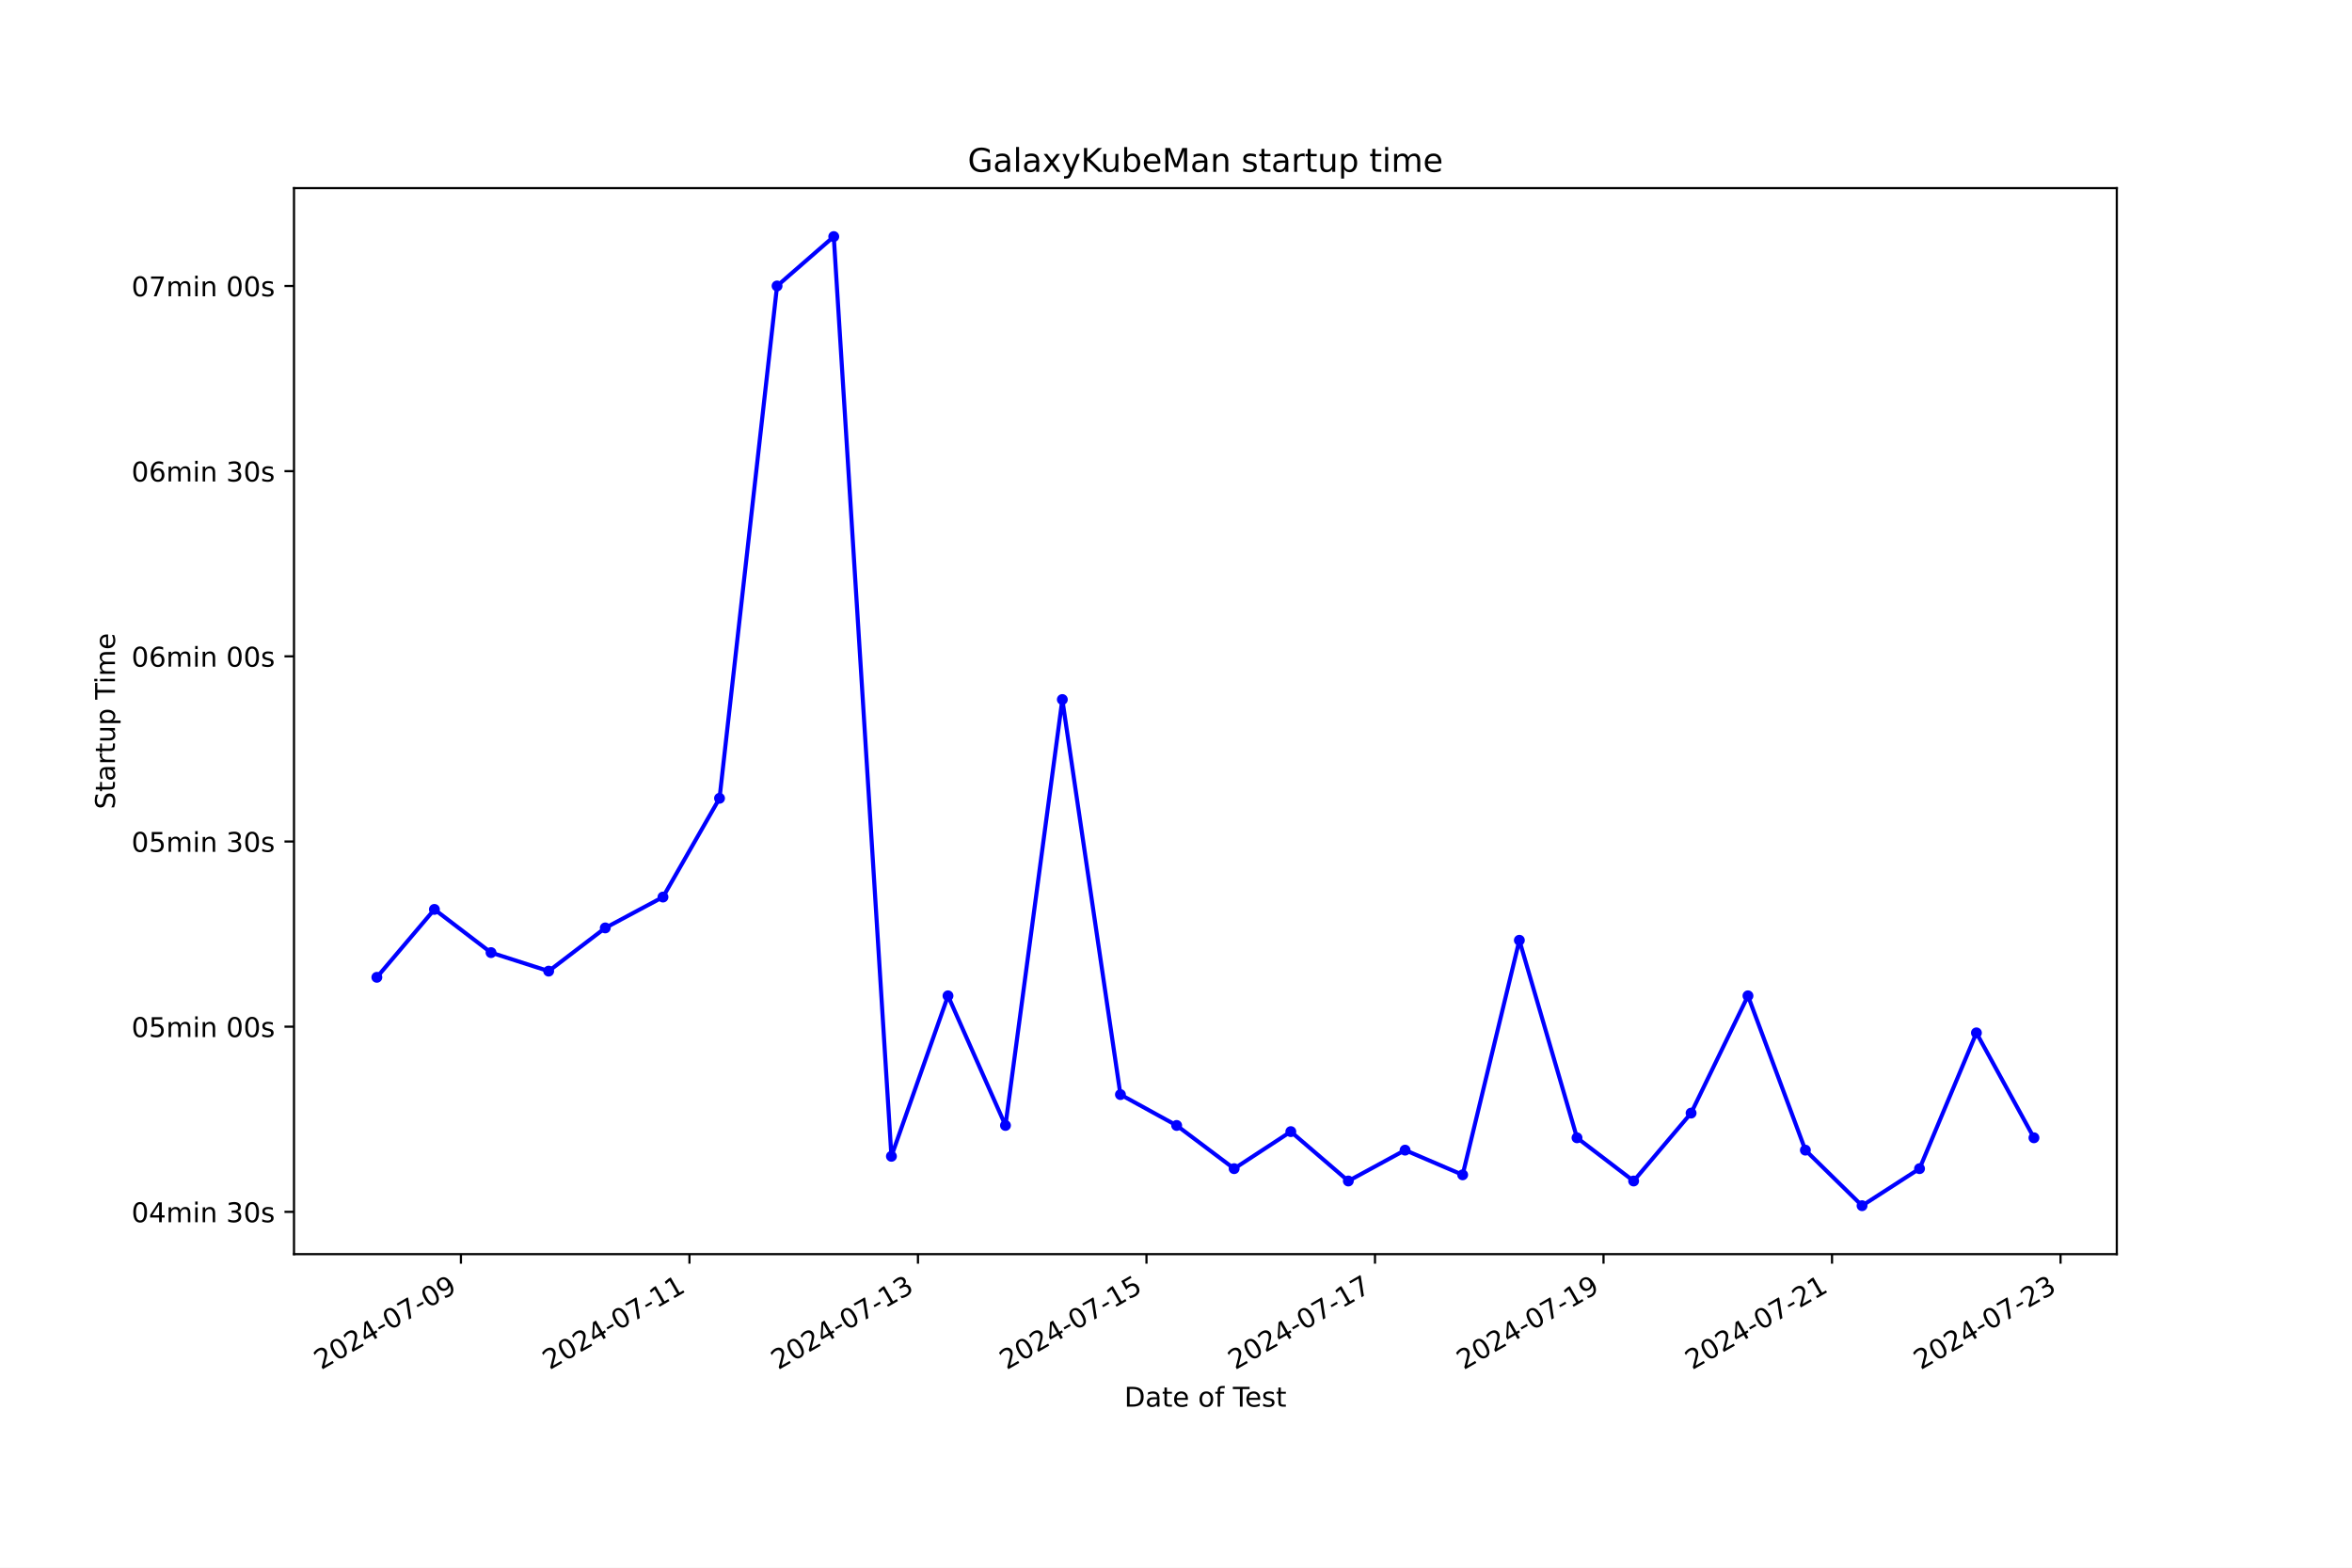
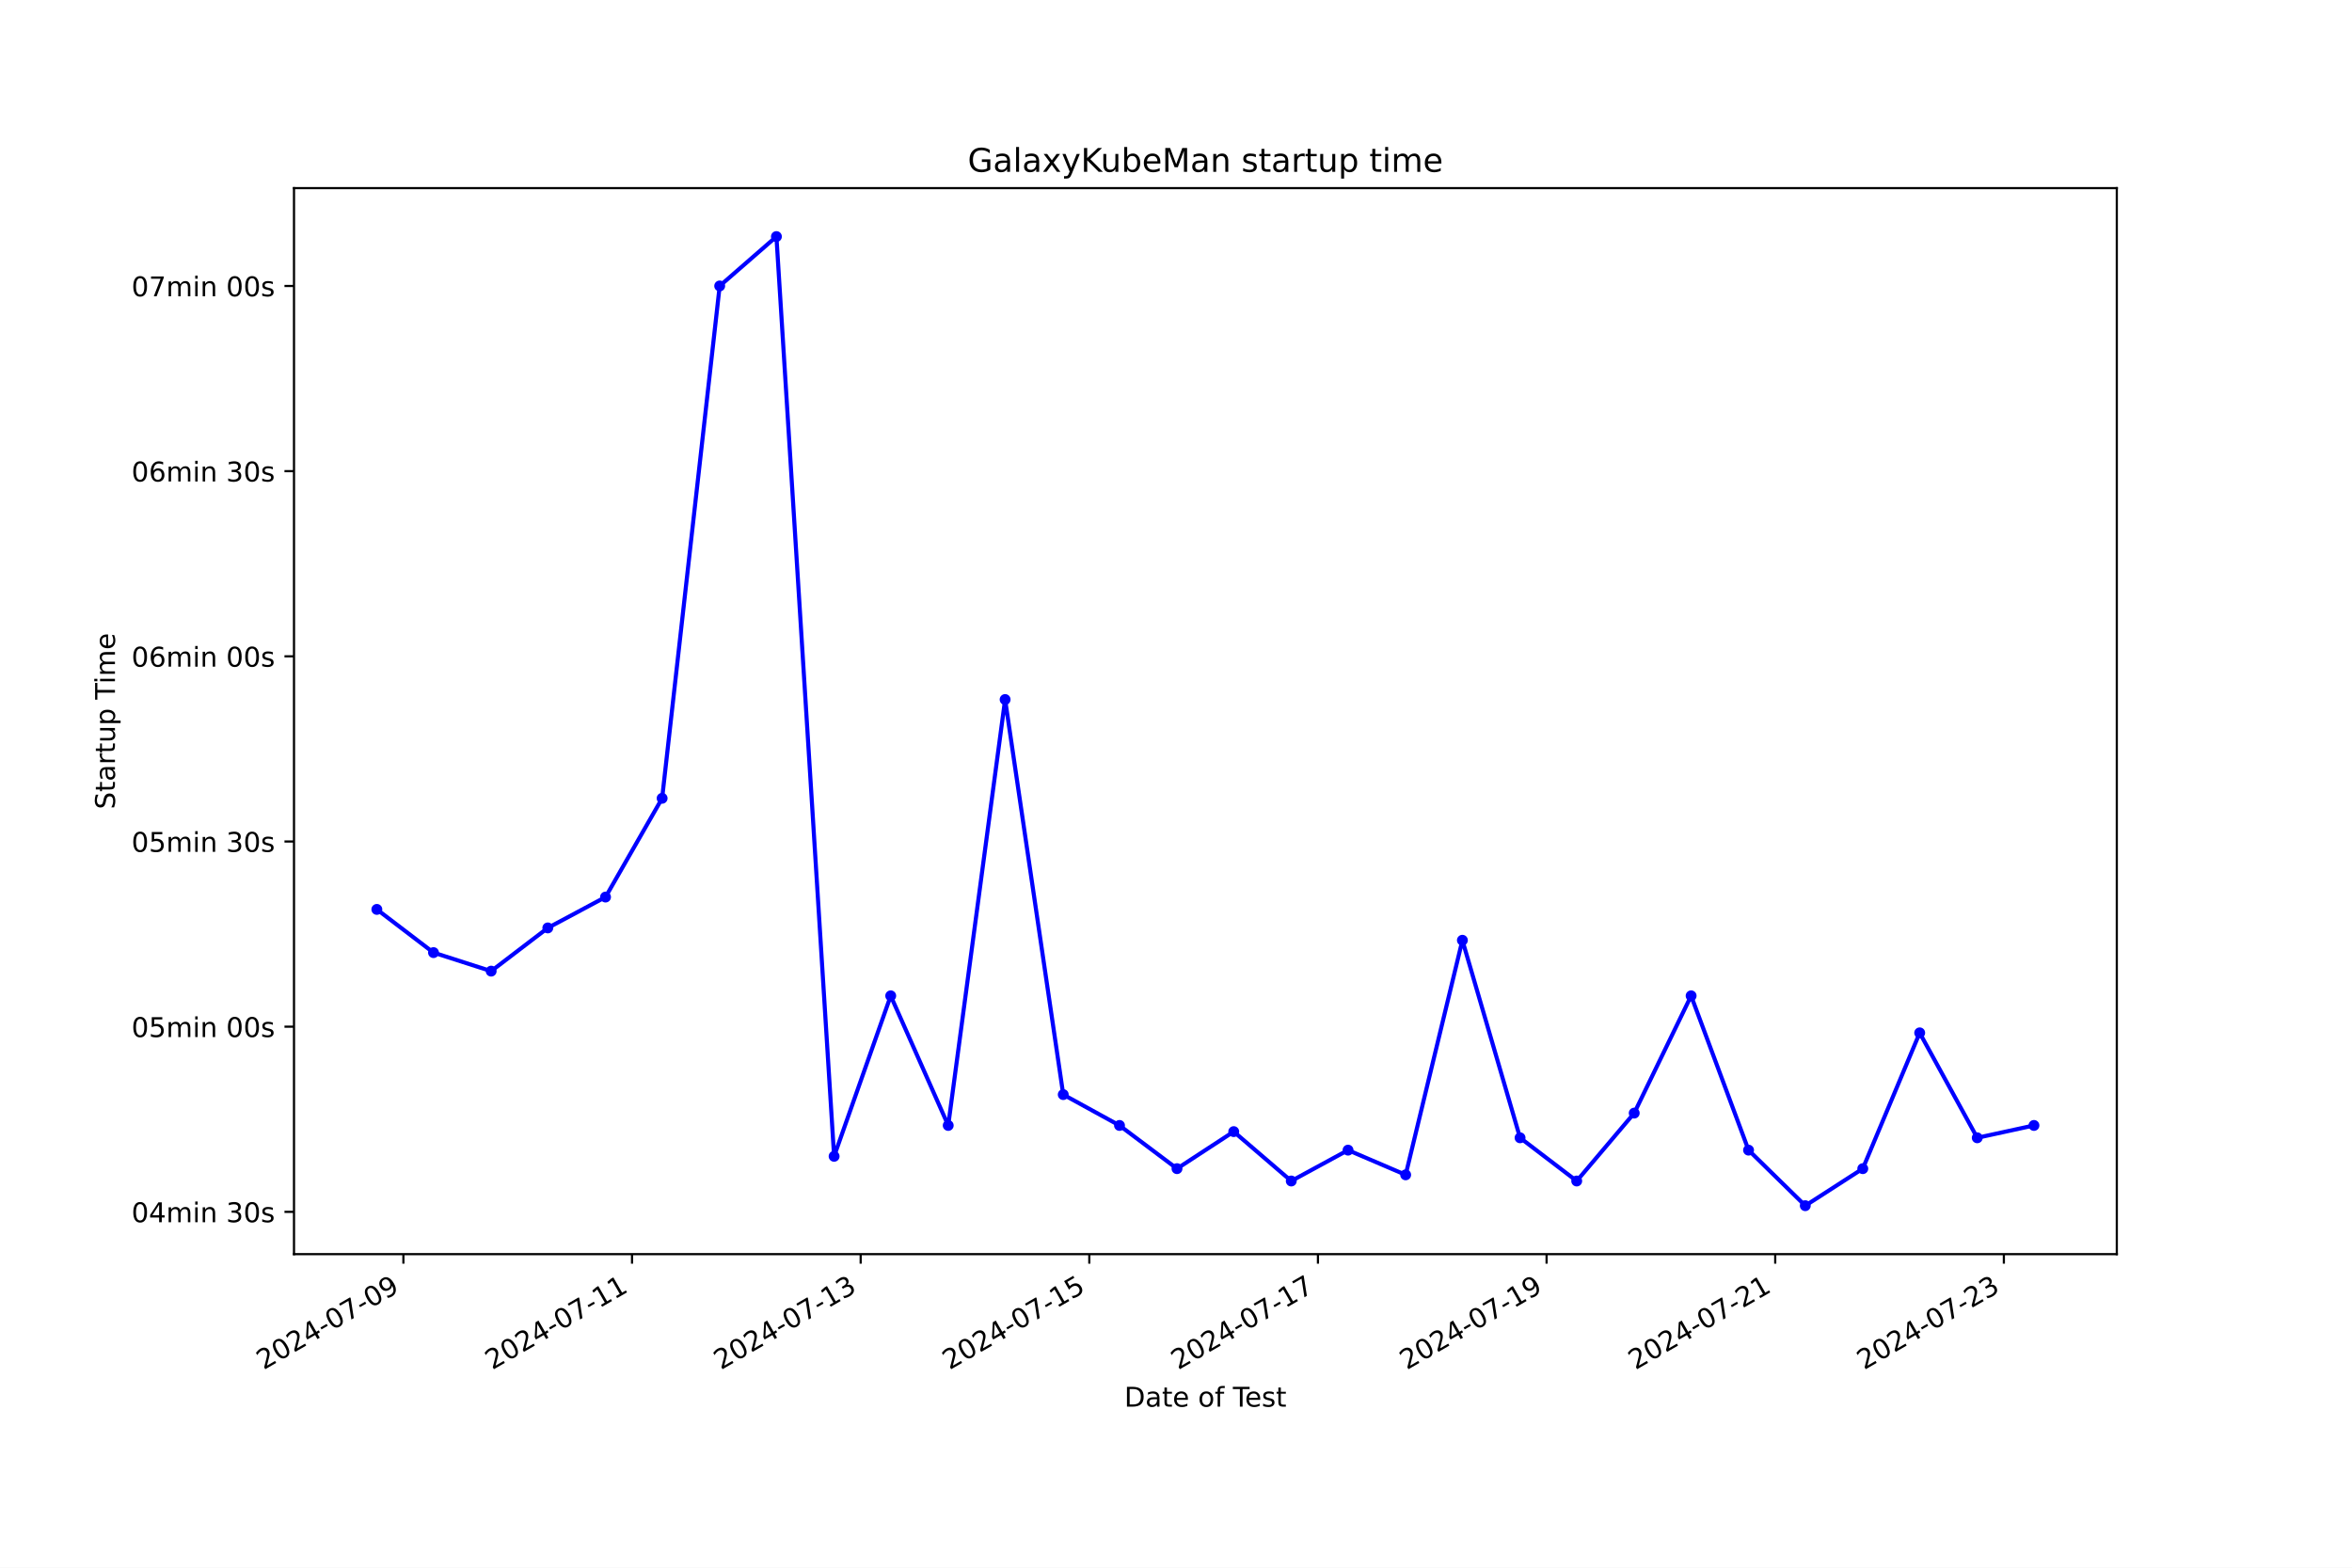
<svg xmlns="http://www.w3.org/2000/svg" xmlns:xlink="http://www.w3.org/1999/xlink" width="864pt" height="576pt" viewBox="0 0 864 576" version="1.1">
  <defs>
    <style type="text/css">*{stroke-linejoin: round; stroke-linecap: butt}</style>
  </defs>
  <g id="figure_1">
    <g id="patch_1">
      <path d="M 0 576  L 864 576  L 864 0  L 0 0  z " style="fill: #ffffff" />
    </g>
    <g id="axes_1">
      <g id="patch_2">
        <path d="M 108 460.8  L 777.6 460.8  L 777.6 69.12  L 108 69.12  z " style="fill: #ffffff" />
      </g>
      <g id="matplotlib.axis_1">
        <g id="xtick_1">
          <g id="line2d_1">
            <defs>
-               <path id="m001121098e" d="M 0 0  L 0 3.5  " style="stroke: #000000; stroke-width: 0.8" />
+               <path id="m0cc4179a27" d="M 0 0  L 0 3.5  " style="stroke: #000000; stroke-width: 0.8" />
            </defs>
            <g>
-               <use xlink:href="#m001121098e" x="169.323" y="460.8" style="stroke: #000000; stroke-width: 0.8" />
+               <use xlink:href="#m0cc4179a27" x="148.185" y="460.8" style="stroke: #000000; stroke-width: 0.8" />
            </g>
          </g>
          <g id="text_1">
-             <g transform="translate(117.9539 503.4383) rotate(-30) scale(0.1 -0.1)">
+             <g transform="translate(96.81516 503.4383) rotate(-30) scale(0.1 -0.1)">
              <defs>
                <path id="DejaVuSans-32" d="M 1228 531  L 3431 531  L 3431 0  L 469 0  L 469 531  Q 828 903 1448 1529  Q 2069 2156 2228 2338  Q 2531 2678 2651 2914  Q 2772 3150 2772 3378  Q 2772 3750 2511 3984  Q 2250 4219 1831 4219  Q 1534 4219 1204 4116  Q 875 4013 500 3803  L 500 4441  Q 881 4594 1212 4672  Q 1544 4750 1819 4750  Q 2544 4750 2975 4387  Q 3406 4025 3406 3419  Q 3406 3131 3298 2873  Q 3191 2616 2906 2266  Q 2828 2175 2409 1742  Q 1991 1309 1228 531  z " transform="scale(0.015625)" />
                <path id="DejaVuSans-30" d="M 2034 4250  Q 1547 4250 1301 3770  Q 1056 3291 1056 2328  Q 1056 1369 1301 889  Q 1547 409 2034 409  Q 2525 409 2770 889  Q 3016 1369 3016 2328  Q 3016 3291 2770 3770  Q 2525 4250 2034 4250  z M 2034 4750  Q 2819 4750 3233 4129  Q 3647 3509 3647 2328  Q 3647 1150 3233 529  Q 2819 -91 2034 -91  Q 1250 -91 836 529  Q 422 1150 422 2328  Q 422 3509 836 4129  Q 1250 4750 2034 4750  z " transform="scale(0.015625)" />
                <path id="DejaVuSans-34" d="M 2419 4116  L 825 1625  L 2419 1625  L 2419 4116  z M 2253 4666  L 3047 4666  L 3047 1625  L 3713 1625  L 3713 1100  L 3047 1100  L 3047 0  L 2419 0  L 2419 1100  L 313 1100  L 313 1709  L 2253 4666  z " transform="scale(0.015625)" />
                <path id="DejaVuSans-2d" d="M 313 2009  L 1997 2009  L 1997 1497  L 313 1497  L 313 2009  z " transform="scale(0.015625)" />
                <path id="DejaVuSans-37" d="M 525 4666  L 3525 4666  L 3525 4397  L 1831 0  L 1172 0  L 2766 4134  L 525 4134  L 525 4666  z " transform="scale(0.015625)" />
                <path id="DejaVuSans-39" d="M 703 97  L 703 672  Q 941 559 1184 500  Q 1428 441 1663 441  Q 2288 441 2617 861  Q 2947 1281 2994 2138  Q 2813 1869 2534 1725  Q 2256 1581 1919 1581  Q 1219 1581 811 2004  Q 403 2428 403 3163  Q 403 3881 828 4315  Q 1253 4750 1959 4750  Q 2769 4750 3195 4129  Q 3622 3509 3622 2328  Q 3622 1225 3098 567  Q 2575 -91 1691 -91  Q 1453 -91 1209 -44  Q 966 3 703 97  z M 1959 2075  Q 2384 2075 2632 2365  Q 2881 2656 2881 3163  Q 2881 3666 2632 3958  Q 2384 4250 1959 4250  Q 1534 4250 1286 3958  Q 1038 3666 1038 3163  Q 1038 2656 1286 2365  Q 1534 2075 1959 2075  z " transform="scale(0.015625)" />
              </defs>
              <use xlink:href="#DejaVuSans-32" />
              <use xlink:href="#DejaVuSans-30" x="63.623" />
              <use xlink:href="#DejaVuSans-32" x="127.246" />
              <use xlink:href="#DejaVuSans-34" x="190.869" />
              <use xlink:href="#DejaVuSans-2d" x="254.492" />
              <use xlink:href="#DejaVuSans-30" x="290.576" />
              <use xlink:href="#DejaVuSans-37" x="354.199" />
              <use xlink:href="#DejaVuSans-2d" x="417.822" />
              <use xlink:href="#DejaVuSans-30" x="453.906" />
              <use xlink:href="#DejaVuSans-39" x="517.529" />
            </g>
          </g>
        </g>
        <g id="xtick_2">
          <g id="line2d_2">
            <g>
-               <use xlink:href="#m001121098e" x="253.268" y="460.8" style="stroke: #000000; stroke-width: 0.8" />
+               <use xlink:href="#m0cc4179a27" x="232.174" y="460.8" style="stroke: #000000; stroke-width: 0.8" />
            </g>
          </g>
          <g id="text_2">
-             <g transform="translate(201.8982 503.4383) rotate(-30) scale(0.1 -0.1)">
+             <g transform="translate(180.8049 503.4383) rotate(-30) scale(0.1 -0.1)">
              <defs>
                <path id="DejaVuSans-31" d="M 794 531  L 1825 531  L 1825 4091  L 703 3866  L 703 4441  L 1819 4666  L 2450 4666  L 2450 531  L 3481 531  L 3481 0  L 794 0  L 794 531  z " transform="scale(0.015625)" />
              </defs>
              <use xlink:href="#DejaVuSans-32" />
              <use xlink:href="#DejaVuSans-30" x="63.623" />
              <use xlink:href="#DejaVuSans-32" x="127.246" />
              <use xlink:href="#DejaVuSans-34" x="190.869" />
              <use xlink:href="#DejaVuSans-2d" x="254.492" />
              <use xlink:href="#DejaVuSans-30" x="290.576" />
              <use xlink:href="#DejaVuSans-37" x="354.199" />
              <use xlink:href="#DejaVuSans-2d" x="417.822" />
              <use xlink:href="#DejaVuSans-31" x="453.906" />
              <use xlink:href="#DejaVuSans-31" x="517.529" />
            </g>
          </g>
        </g>
        <g id="xtick_3">
          <g id="line2d_3">
            <g>
-               <use xlink:href="#m001121098e" x="337.212" y="460.8" style="stroke: #000000; stroke-width: 0.8" />
+               <use xlink:href="#m0cc4179a27" x="316.164" y="460.8" style="stroke: #000000; stroke-width: 0.8" />
            </g>
          </g>
          <g id="text_3">
-             <g transform="translate(285.8426 503.4383) rotate(-30) scale(0.1 -0.1)">
+             <g transform="translate(264.7946 503.4383) rotate(-30) scale(0.1 -0.1)">
              <defs>
                <path id="DejaVuSans-33" d="M 2597 2516  Q 3050 2419 3304 2112  Q 3559 1806 3559 1356  Q 3559 666 3084 287  Q 2609 -91 1734 -91  Q 1441 -91 1130 -33  Q 819 25 488 141  L 488 750  Q 750 597 1062 519  Q 1375 441 1716 441  Q 2309 441 2620 675  Q 2931 909 2931 1356  Q 2931 1769 2642 2001  Q 2353 2234 1838 2234  L 1294 2234  L 1294 2753  L 1863 2753  Q 2328 2753 2575 2939  Q 2822 3125 2822 3475  Q 2822 3834 2567 4026  Q 2313 4219 1838 4219  Q 1578 4219 1281 4162  Q 984 4106 628 3988  L 628 4550  Q 988 4650 1302 4700  Q 1616 4750 1894 4750  Q 2613 4750 3031 4423  Q 3450 4097 3450 3541  Q 3450 3153 3228 2886  Q 3006 2619 2597 2516  z " transform="scale(0.015625)" />
              </defs>
              <use xlink:href="#DejaVuSans-32" />
              <use xlink:href="#DejaVuSans-30" x="63.623" />
              <use xlink:href="#DejaVuSans-32" x="127.246" />
              <use xlink:href="#DejaVuSans-34" x="190.869" />
              <use xlink:href="#DejaVuSans-2d" x="254.492" />
              <use xlink:href="#DejaVuSans-30" x="290.576" />
              <use xlink:href="#DejaVuSans-37" x="354.199" />
              <use xlink:href="#DejaVuSans-2d" x="417.822" />
              <use xlink:href="#DejaVuSans-31" x="453.906" />
              <use xlink:href="#DejaVuSans-33" x="517.529" />
            </g>
          </g>
        </g>
        <g id="xtick_4">
          <g id="line2d_4">
            <g>
-               <use xlink:href="#m001121098e" x="421.156" y="460.8" style="stroke: #000000; stroke-width: 0.8" />
+               <use xlink:href="#m0cc4179a27" x="400.154" y="460.8" style="stroke: #000000; stroke-width: 0.8" />
            </g>
          </g>
          <g id="text_4">
-             <g transform="translate(369.7869 503.4383) rotate(-30) scale(0.1 -0.1)">
+             <g transform="translate(348.7844 503.4383) rotate(-30) scale(0.1 -0.1)">
              <defs>
                <path id="DejaVuSans-35" d="M 691 4666  L 3169 4666  L 3169 4134  L 1269 4134  L 1269 2991  Q 1406 3038 1543 3061  Q 1681 3084 1819 3084  Q 2600 3084 3056 2656  Q 3513 2228 3513 1497  Q 3513 744 3044 326  Q 2575 -91 1722 -91  Q 1428 -91 1123 -41  Q 819 9 494 109  L 494 744  Q 775 591 1075 516  Q 1375 441 1709 441  Q 2250 441 2565 725  Q 2881 1009 2881 1497  Q 2881 1984 2565 2268  Q 2250 2553 1709 2553  Q 1456 2553 1204 2497  Q 953 2441 691 2322  L 691 4666  z " transform="scale(0.015625)" />
              </defs>
              <use xlink:href="#DejaVuSans-32" />
              <use xlink:href="#DejaVuSans-30" x="63.623" />
              <use xlink:href="#DejaVuSans-32" x="127.246" />
              <use xlink:href="#DejaVuSans-34" x="190.869" />
              <use xlink:href="#DejaVuSans-2d" x="254.492" />
              <use xlink:href="#DejaVuSans-30" x="290.576" />
              <use xlink:href="#DejaVuSans-37" x="354.199" />
              <use xlink:href="#DejaVuSans-2d" x="417.822" />
              <use xlink:href="#DejaVuSans-31" x="453.906" />
              <use xlink:href="#DejaVuSans-35" x="517.529" />
            </g>
          </g>
        </g>
        <g id="xtick_5">
          <g id="line2d_5">
            <g>
-               <use xlink:href="#m001121098e" x="505.101" y="460.8" style="stroke: #000000; stroke-width: 0.8" />
+               <use xlink:href="#m0cc4179a27" x="484.144" y="460.8" style="stroke: #000000; stroke-width: 0.8" />
            </g>
          </g>
          <g id="text_5">
-             <g transform="translate(453.7313 503.4383) rotate(-30) scale(0.1 -0.1)">
+             <g transform="translate(432.7741 503.4383) rotate(-30) scale(0.1 -0.1)">
              <use xlink:href="#DejaVuSans-32" />
              <use xlink:href="#DejaVuSans-30" x="63.623" />
              <use xlink:href="#DejaVuSans-32" x="127.246" />
              <use xlink:href="#DejaVuSans-34" x="190.869" />
              <use xlink:href="#DejaVuSans-2d" x="254.492" />
              <use xlink:href="#DejaVuSans-30" x="290.576" />
              <use xlink:href="#DejaVuSans-37" x="354.199" />
              <use xlink:href="#DejaVuSans-2d" x="417.822" />
              <use xlink:href="#DejaVuSans-31" x="453.906" />
              <use xlink:href="#DejaVuSans-37" x="517.529" />
            </g>
          </g>
        </g>
        <g id="xtick_6">
          <g id="line2d_6">
            <g>
-               <use xlink:href="#m001121098e" x="589.045" y="460.8" style="stroke: #000000; stroke-width: 0.8" />
+               <use xlink:href="#m0cc4179a27" x="568.133" y="460.8" style="stroke: #000000; stroke-width: 0.8" />
            </g>
          </g>
          <g id="text_6">
-             <g transform="translate(537.6757 503.4383) rotate(-30) scale(0.1 -0.1)">
+             <g transform="translate(516.7638 503.4383) rotate(-30) scale(0.1 -0.1)">
              <use xlink:href="#DejaVuSans-32" />
              <use xlink:href="#DejaVuSans-30" x="63.623" />
              <use xlink:href="#DejaVuSans-32" x="127.246" />
              <use xlink:href="#DejaVuSans-34" x="190.869" />
              <use xlink:href="#DejaVuSans-2d" x="254.492" />
              <use xlink:href="#DejaVuSans-30" x="290.576" />
              <use xlink:href="#DejaVuSans-37" x="354.199" />
              <use xlink:href="#DejaVuSans-2d" x="417.822" />
              <use xlink:href="#DejaVuSans-31" x="453.906" />
              <use xlink:href="#DejaVuSans-39" x="517.529" />
            </g>
          </g>
        </g>
        <g id="xtick_7">
          <g id="line2d_7">
            <g>
-               <use xlink:href="#m001121098e" x="672.989" y="460.8" style="stroke: #000000; stroke-width: 0.8" />
+               <use xlink:href="#m0cc4179a27" x="652.123" y="460.8" style="stroke: #000000; stroke-width: 0.8" />
            </g>
          </g>
          <g id="text_7">
-             <g transform="translate(621.62 503.4383) rotate(-30) scale(0.1 -0.1)">
+             <g transform="translate(600.7536 503.4383) rotate(-30) scale(0.1 -0.1)">
              <use xlink:href="#DejaVuSans-32" />
              <use xlink:href="#DejaVuSans-30" x="63.623" />
              <use xlink:href="#DejaVuSans-32" x="127.246" />
              <use xlink:href="#DejaVuSans-34" x="190.869" />
              <use xlink:href="#DejaVuSans-2d" x="254.492" />
              <use xlink:href="#DejaVuSans-30" x="290.576" />
              <use xlink:href="#DejaVuSans-37" x="354.199" />
              <use xlink:href="#DejaVuSans-2d" x="417.822" />
              <use xlink:href="#DejaVuSans-32" x="453.906" />
              <use xlink:href="#DejaVuSans-31" x="517.529" />
            </g>
          </g>
        </g>
        <g id="xtick_8">
          <g id="line2d_8">
            <g>
-               <use xlink:href="#m001121098e" x="756.934" y="460.8" style="stroke: #000000; stroke-width: 0.8" />
+               <use xlink:href="#m0cc4179a27" x="736.113" y="460.8" style="stroke: #000000; stroke-width: 0.8" />
            </g>
          </g>
          <g id="text_8">
-             <g transform="translate(705.5644 503.4383) rotate(-30) scale(0.1 -0.1)">
+             <g transform="translate(684.7433 503.4383) rotate(-30) scale(0.1 -0.1)">
              <use xlink:href="#DejaVuSans-32" />
              <use xlink:href="#DejaVuSans-30" x="63.623" />
              <use xlink:href="#DejaVuSans-32" x="127.246" />
              <use xlink:href="#DejaVuSans-34" x="190.869" />
              <use xlink:href="#DejaVuSans-2d" x="254.492" />
              <use xlink:href="#DejaVuSans-30" x="290.576" />
              <use xlink:href="#DejaVuSans-37" x="354.199" />
              <use xlink:href="#DejaVuSans-2d" x="417.822" />
              <use xlink:href="#DejaVuSans-32" x="453.906" />
              <use xlink:href="#DejaVuSans-33" x="517.529" />
            </g>
          </g>
        </g>
        <g id="text_9">
          <g transform="translate(413.0063 516.8378) scale(0.1 -0.1)">
            <defs>
              <path id="DejaVuSans-44" d="M 1259 4147  L 1259 519  L 2022 519  Q 2988 519 3436 956  Q 3884 1394 3884 2338  Q 3884 3275 3436 3711  Q 2988 4147 2022 4147  L 1259 4147  z M 628 4666  L 1925 4666  Q 3281 4666 3915 4102  Q 4550 3538 4550 2338  Q 4550 1131 3912 565  Q 3275 0 1925 0  L 628 0  L 628 4666  z " transform="scale(0.015625)" />
              <path id="DejaVuSans-61" d="M 2194 1759  Q 1497 1759 1228 1600  Q 959 1441 959 1056  Q 959 750 1161 570  Q 1363 391 1709 391  Q 2188 391 2477 730  Q 2766 1069 2766 1631  L 2766 1759  L 2194 1759  z M 3341 1997  L 3341 0  L 2766 0  L 2766 531  Q 2569 213 2275 61  Q 1981 -91 1556 -91  Q 1019 -91 701 211  Q 384 513 384 1019  Q 384 1609 779 1909  Q 1175 2209 1959 2209  L 2766 2209  L 2766 2266  Q 2766 2663 2505 2880  Q 2244 3097 1772 3097  Q 1472 3097 1187 3025  Q 903 2953 641 2809  L 641 3341  Q 956 3463 1253 3523  Q 1550 3584 1831 3584  Q 2591 3584 2966 3190  Q 3341 2797 3341 1997  z " transform="scale(0.015625)" />
              <path id="DejaVuSans-74" d="M 1172 4494  L 1172 3500  L 2356 3500  L 2356 3053  L 1172 3053  L 1172 1153  Q 1172 725 1289 603  Q 1406 481 1766 481  L 2356 481  L 2356 0  L 1766 0  Q 1100 0 847 248  Q 594 497 594 1153  L 594 3053  L 172 3053  L 172 3500  L 594 3500  L 594 4494  L 1172 4494  z " transform="scale(0.015625)" />
              <path id="DejaVuSans-65" d="M 3597 1894  L 3597 1613  L 953 1613  Q 991 1019 1311 708  Q 1631 397 2203 397  Q 2534 397 2845 478  Q 3156 559 3463 722  L 3463 178  Q 3153 47 2828 -22  Q 2503 -91 2169 -91  Q 1331 -91 842 396  Q 353 884 353 1716  Q 353 2575 817 3079  Q 1281 3584 2069 3584  Q 2775 3584 3186 3129  Q 3597 2675 3597 1894  z M 3022 2063  Q 3016 2534 2758 2815  Q 2500 3097 2075 3097  Q 1594 3097 1305 2825  Q 1016 2553 972 2059  L 3022 2063  z " transform="scale(0.015625)" />
              <path id="DejaVuSans-20" transform="scale(0.015625)" />
              <path id="DejaVuSans-6f" d="M 1959 3097  Q 1497 3097 1228 2736  Q 959 2375 959 1747  Q 959 1119 1226 758  Q 1494 397 1959 397  Q 2419 397 2687 759  Q 2956 1122 2956 1747  Q 2956 2369 2687 2733  Q 2419 3097 1959 3097  z M 1959 3584  Q 2709 3584 3137 3096  Q 3566 2609 3566 1747  Q 3566 888 3137 398  Q 2709 -91 1959 -91  Q 1206 -91 779 398  Q 353 888 353 1747  Q 353 2609 779 3096  Q 1206 3584 1959 3584  z " transform="scale(0.015625)" />
              <path id="DejaVuSans-66" d="M 2375 4863  L 2375 4384  L 1825 4384  Q 1516 4384 1395 4259  Q 1275 4134 1275 3809  L 1275 3500  L 2222 3500  L 2222 3053  L 1275 3053  L 1275 0  L 697 0  L 697 3053  L 147 3053  L 147 3500  L 697 3500  L 697 3744  Q 697 4328 969 4595  Q 1241 4863 1831 4863  L 2375 4863  z " transform="scale(0.015625)" />
              <path id="DejaVuSans-54" d="M -19 4666  L 3928 4666  L 3928 4134  L 2272 4134  L 2272 0  L 1638 0  L 1638 4134  L -19 4134  L -19 4666  z " transform="scale(0.015625)" />
              <path id="DejaVuSans-73" d="M 2834 3397  L 2834 2853  Q 2591 2978 2328 3040  Q 2066 3103 1784 3103  Q 1356 3103 1142 2972  Q 928 2841 928 2578  Q 928 2378 1081 2264  Q 1234 2150 1697 2047  L 1894 2003  Q 2506 1872 2764 1633  Q 3022 1394 3022 966  Q 3022 478 2636 193  Q 2250 -91 1575 -91  Q 1294 -91 989 -36  Q 684 19 347 128  L 347 722  Q 666 556 975 473  Q 1284 391 1588 391  Q 1994 391 2212 530  Q 2431 669 2431 922  Q 2431 1156 2273 1281  Q 2116 1406 1581 1522  L 1381 1569  Q 847 1681 609 1914  Q 372 2147 372 2553  Q 372 3047 722 3315  Q 1072 3584 1716 3584  Q 2034 3584 2315 3537  Q 2597 3491 2834 3397  z " transform="scale(0.015625)" />
            </defs>
            <use xlink:href="#DejaVuSans-44" />
            <use xlink:href="#DejaVuSans-61" x="77.002" />
            <use xlink:href="#DejaVuSans-74" x="138.281" />
            <use xlink:href="#DejaVuSans-65" x="177.49" />
            <use xlink:href="#DejaVuSans-20" x="239.014" />
            <use xlink:href="#DejaVuSans-6f" x="270.801" />
            <use xlink:href="#DejaVuSans-66" x="331.982" />
            <use xlink:href="#DejaVuSans-20" x="367.188" />
            <use xlink:href="#DejaVuSans-54" x="398.975" />
            <use xlink:href="#DejaVuSans-65" x="443.059" />
            <use xlink:href="#DejaVuSans-73" x="504.582" />
            <use xlink:href="#DejaVuSans-74" x="556.682" />
          </g>
        </g>
      </g>
      <g id="matplotlib.axis_2">
        <g id="ytick_1">
          <g id="line2d_9">
            <defs>
-               <path id="m28de3b1d88" d="M 0 0  L -3.5 0  " style="stroke: #000000; stroke-width: 0.8" />
+               <path id="ma4b05e6109" d="M 0 0  L -3.5 0  " style="stroke: #000000; stroke-width: 0.8" />
            </defs>
            <g>
-               <use xlink:href="#m28de3b1d88" x="108" y="445.264" style="stroke: #000000; stroke-width: 0.8" />
+               <use xlink:href="#ma4b05e6109" x="108" y="445.264" style="stroke: #000000; stroke-width: 0.8" />
            </g>
          </g>
          <g id="text_10">
            <g transform="translate(48.30625 449.0636) scale(0.1 -0.1)">
              <defs>
                <path id="DejaVuSans-6d" d="M 3328 2828  Q 3544 3216 3844 3400  Q 4144 3584 4550 3584  Q 5097 3584 5394 3201  Q 5691 2819 5691 2113  L 5691 0  L 5113 0  L 5113 2094  Q 5113 2597 4934 2840  Q 4756 3084 4391 3084  Q 3944 3084 3684 2787  Q 3425 2491 3425 1978  L 3425 0  L 2847 0  L 2847 2094  Q 2847 2600 2669 2842  Q 2491 3084 2119 3084  Q 1678 3084 1418 2786  Q 1159 2488 1159 1978  L 1159 0  L 581 0  L 581 3500  L 1159 3500  L 1159 2956  Q 1356 3278 1631 3431  Q 1906 3584 2284 3584  Q 2666 3584 2933 3390  Q 3200 3197 3328 2828  z " transform="scale(0.015625)" />
                <path id="DejaVuSans-69" d="M 603 3500  L 1178 3500  L 1178 0  L 603 0  L 603 3500  z M 603 4863  L 1178 4863  L 1178 4134  L 603 4134  L 603 4863  z " transform="scale(0.015625)" />
                <path id="DejaVuSans-6e" d="M 3513 2113  L 3513 0  L 2938 0  L 2938 2094  Q 2938 2591 2744 2837  Q 2550 3084 2163 3084  Q 1697 3084 1428 2787  Q 1159 2491 1159 1978  L 1159 0  L 581 0  L 581 3500  L 1159 3500  L 1159 2956  Q 1366 3272 1645 3428  Q 1925 3584 2291 3584  Q 2894 3584 3203 3211  Q 3513 2838 3513 2113  z " transform="scale(0.015625)" />
              </defs>
              <use xlink:href="#DejaVuSans-30" />
              <use xlink:href="#DejaVuSans-34" x="63.623" />
              <use xlink:href="#DejaVuSans-6d" x="127.246" />
              <use xlink:href="#DejaVuSans-69" x="224.658" />
              <use xlink:href="#DejaVuSans-6e" x="252.441" />
              <use xlink:href="#DejaVuSans-20" x="315.82" />
              <use xlink:href="#DejaVuSans-33" x="347.607" />
              <use xlink:href="#DejaVuSans-30" x="411.23" />
              <use xlink:href="#DejaVuSans-73" x="474.854" />
            </g>
          </g>
        </g>
        <g id="ytick_2">
          <g id="line2d_10">
            <g>
-               <use xlink:href="#m28de3b1d88" x="108" y="377.225" style="stroke: #000000; stroke-width: 0.8" />
+               <use xlink:href="#ma4b05e6109" x="108" y="377.225" style="stroke: #000000; stroke-width: 0.8" />
            </g>
          </g>
          <g id="text_11">
            <g transform="translate(48.30625 381.0242) scale(0.1 -0.1)">
              <use xlink:href="#DejaVuSans-30" />
              <use xlink:href="#DejaVuSans-35" x="63.623" />
              <use xlink:href="#DejaVuSans-6d" x="127.246" />
              <use xlink:href="#DejaVuSans-69" x="224.658" />
              <use xlink:href="#DejaVuSans-6e" x="252.441" />
              <use xlink:href="#DejaVuSans-20" x="315.82" />
              <use xlink:href="#DejaVuSans-30" x="347.607" />
              <use xlink:href="#DejaVuSans-30" x="411.23" />
              <use xlink:href="#DejaVuSans-73" x="474.854" />
            </g>
          </g>
        </g>
        <g id="ytick_3">
          <g id="line2d_11">
            <g>
-               <use xlink:href="#m28de3b1d88" x="108" y="309.186" style="stroke: #000000; stroke-width: 0.8" />
+               <use xlink:href="#ma4b05e6109" x="108" y="309.186" style="stroke: #000000; stroke-width: 0.8" />
            </g>
          </g>
          <g id="text_12">
            <g transform="translate(48.30625 312.9848) scale(0.1 -0.1)">
              <use xlink:href="#DejaVuSans-30" />
              <use xlink:href="#DejaVuSans-35" x="63.623" />
              <use xlink:href="#DejaVuSans-6d" x="127.246" />
              <use xlink:href="#DejaVuSans-69" x="224.658" />
              <use xlink:href="#DejaVuSans-6e" x="252.441" />
              <use xlink:href="#DejaVuSans-20" x="315.82" />
              <use xlink:href="#DejaVuSans-33" x="347.607" />
              <use xlink:href="#DejaVuSans-30" x="411.23" />
              <use xlink:href="#DejaVuSans-73" x="474.854" />
            </g>
          </g>
        </g>
        <g id="ytick_4">
          <g id="line2d_12">
            <g>
-               <use xlink:href="#m28de3b1d88" x="108" y="241.146" style="stroke: #000000; stroke-width: 0.8" />
+               <use xlink:href="#ma4b05e6109" x="108" y="241.146" style="stroke: #000000; stroke-width: 0.8" />
            </g>
          </g>
          <g id="text_13">
            <g transform="translate(48.30625 244.9454) scale(0.1 -0.1)">
              <defs>
                <path id="DejaVuSans-36" d="M 2113 2584  Q 1688 2584 1439 2293  Q 1191 2003 1191 1497  Q 1191 994 1439 701  Q 1688 409 2113 409  Q 2538 409 2786 701  Q 3034 994 3034 1497  Q 3034 2003 2786 2293  Q 2538 2584 2113 2584  z M 3366 4563  L 3366 3988  Q 3128 4100 2886 4159  Q 2644 4219 2406 4219  Q 1781 4219 1451 3797  Q 1122 3375 1075 2522  Q 1259 2794 1537 2939  Q 1816 3084 2150 3084  Q 2853 3084 3261 2657  Q 3669 2231 3669 1497  Q 3669 778 3244 343  Q 2819 -91 2113 -91  Q 1303 -91 875 529  Q 447 1150 447 2328  Q 447 3434 972 4092  Q 1497 4750 2381 4750  Q 2619 4750 2861 4703  Q 3103 4656 3366 4563  z " transform="scale(0.015625)" />
              </defs>
              <use xlink:href="#DejaVuSans-30" />
              <use xlink:href="#DejaVuSans-36" x="63.623" />
              <use xlink:href="#DejaVuSans-6d" x="127.246" />
              <use xlink:href="#DejaVuSans-69" x="224.658" />
              <use xlink:href="#DejaVuSans-6e" x="252.441" />
              <use xlink:href="#DejaVuSans-20" x="315.82" />
              <use xlink:href="#DejaVuSans-30" x="347.607" />
              <use xlink:href="#DejaVuSans-30" x="411.23" />
              <use xlink:href="#DejaVuSans-73" x="474.854" />
            </g>
          </g>
        </g>
        <g id="ytick_5">
          <g id="line2d_13">
            <g>
-               <use xlink:href="#m28de3b1d88" x="108" y="173.107" style="stroke: #000000; stroke-width: 0.8" />
+               <use xlink:href="#ma4b05e6109" x="108" y="173.107" style="stroke: #000000; stroke-width: 0.8" />
            </g>
          </g>
          <g id="text_14">
            <g transform="translate(48.30625 176.9061) scale(0.1 -0.1)">
              <use xlink:href="#DejaVuSans-30" />
              <use xlink:href="#DejaVuSans-36" x="63.623" />
              <use xlink:href="#DejaVuSans-6d" x="127.246" />
              <use xlink:href="#DejaVuSans-69" x="224.658" />
              <use xlink:href="#DejaVuSans-6e" x="252.441" />
              <use xlink:href="#DejaVuSans-20" x="315.82" />
              <use xlink:href="#DejaVuSans-33" x="347.607" />
              <use xlink:href="#DejaVuSans-30" x="411.23" />
              <use xlink:href="#DejaVuSans-73" x="474.854" />
            </g>
          </g>
        </g>
        <g id="ytick_6">
          <g id="line2d_14">
            <g>
-               <use xlink:href="#m28de3b1d88" x="108" y="105.067" style="stroke: #000000; stroke-width: 0.8" />
+               <use xlink:href="#ma4b05e6109" x="108" y="105.067" style="stroke: #000000; stroke-width: 0.8" />
            </g>
          </g>
          <g id="text_15">
            <g transform="translate(48.30625 108.8667) scale(0.1 -0.1)">
              <use xlink:href="#DejaVuSans-30" />
              <use xlink:href="#DejaVuSans-37" x="63.623" />
              <use xlink:href="#DejaVuSans-6d" x="127.246" />
              <use xlink:href="#DejaVuSans-69" x="224.658" />
              <use xlink:href="#DejaVuSans-6e" x="252.441" />
              <use xlink:href="#DejaVuSans-20" x="315.82" />
              <use xlink:href="#DejaVuSans-30" x="347.607" />
              <use xlink:href="#DejaVuSans-30" x="411.23" />
              <use xlink:href="#DejaVuSans-73" x="474.854" />
            </g>
          </g>
        </g>
        <g id="text_16">
          <g transform="translate(42.22656 297.3397) rotate(-90) scale(0.1 -0.1)">
            <defs>
              <path id="DejaVuSans-53" d="M 3425 4513  L 3425 3897  Q 3066 4069 2747 4153  Q 2428 4238 2131 4238  Q 1616 4238 1336 4038  Q 1056 3838 1056 3469  Q 1056 3159 1242 3001  Q 1428 2844 1947 2747  L 2328 2669  Q 3034 2534 3370 2195  Q 3706 1856 3706 1288  Q 3706 609 3251 259  Q 2797 -91 1919 -91  Q 1588 -91 1214 -16  Q 841 59 441 206  L 441 856  Q 825 641 1194 531  Q 1563 422 1919 422  Q 2459 422 2753 634  Q 3047 847 3047 1241  Q 3047 1584 2836 1778  Q 2625 1972 2144 2069  L 1759 2144  Q 1053 2284 737 2584  Q 422 2884 422 3419  Q 422 4038 858 4394  Q 1294 4750 2059 4750  Q 2388 4750 2728 4690  Q 3069 4631 3425 4513  z " transform="scale(0.015625)" />
              <path id="DejaVuSans-72" d="M 2631 2963  Q 2534 3019 2420 3045  Q 2306 3072 2169 3072  Q 1681 3072 1420 2755  Q 1159 2438 1159 1844  L 1159 0  L 581 0  L 581 3500  L 1159 3500  L 1159 2956  Q 1341 3275 1631 3429  Q 1922 3584 2338 3584  Q 2397 3584 2469 3576  Q 2541 3569 2628 3553  L 2631 2963  z " transform="scale(0.015625)" />
              <path id="DejaVuSans-75" d="M 544 1381  L 544 3500  L 1119 3500  L 1119 1403  Q 1119 906 1312 657  Q 1506 409 1894 409  Q 2359 409 2629 706  Q 2900 1003 2900 1516  L 2900 3500  L 3475 3500  L 3475 0  L 2900 0  L 2900 538  Q 2691 219 2414 64  Q 2138 -91 1772 -91  Q 1169 -91 856 284  Q 544 659 544 1381  z M 1991 3584  L 1991 3584  z " transform="scale(0.015625)" />
              <path id="DejaVuSans-70" d="M 1159 525  L 1159 -1331  L 581 -1331  L 581 3500  L 1159 3500  L 1159 2969  Q 1341 3281 1617 3432  Q 1894 3584 2278 3584  Q 2916 3584 3314 3078  Q 3713 2572 3713 1747  Q 3713 922 3314 415  Q 2916 -91 2278 -91  Q 1894 -91 1617 61  Q 1341 213 1159 525  z M 3116 1747  Q 3116 2381 2855 2742  Q 2594 3103 2138 3103  Q 1681 3103 1420 2742  Q 1159 2381 1159 1747  Q 1159 1113 1420 752  Q 1681 391 2138 391  Q 2594 391 2855 752  Q 3116 1113 3116 1747  z " transform="scale(0.015625)" />
            </defs>
            <use xlink:href="#DejaVuSans-53" />
            <use xlink:href="#DejaVuSans-74" x="63.477" />
            <use xlink:href="#DejaVuSans-61" x="102.686" />
            <use xlink:href="#DejaVuSans-72" x="163.965" />
            <use xlink:href="#DejaVuSans-74" x="205.078" />
            <use xlink:href="#DejaVuSans-75" x="244.287" />
            <use xlink:href="#DejaVuSans-70" x="307.666" />
            <use xlink:href="#DejaVuSans-20" x="371.143" />
            <use xlink:href="#DejaVuSans-54" x="402.93" />
            <use xlink:href="#DejaVuSans-69" x="460.889" />
            <use xlink:href="#DejaVuSans-6d" x="488.672" />
            <use xlink:href="#DejaVuSans-65" x="586.084" />
          </g>
        </g>
      </g>
      <g id="line2d_15">
-         <path d="M 747.164 418.049  L 726.031 379.493  L 705.135 429.388  L 684.023 442.996  L 663.199 422.585  L 642.112 365.885  L 621.218 408.977  L 600.107 433.924  L 579.309 418.049  L 558.134 345.473  L 537.305 431.656  L 516.153 422.585  L 495.306 433.924  L 474.179 415.781  L 453.356 429.388  L 432.241 413.513  L 411.59 402.173  L 390.245 257.022  L 369.357 413.513  L 348.244 365.885  L 327.461 424.853  L 306.28 86.924  L 285.453 105.067  L 264.316 293.31  L 243.54 329.597  L 222.347 340.937  L 201.55 356.813  L 180.38 350.009  L 159.58 334.133  L 138.436 359.081  " clip-path="url(#p36798c7d98)" style="fill: none; stroke: #0000ff; stroke-width: 1.5; stroke-linecap: square" />
+         <path d="M 747.164 413.513  L 726.337 418.049  L 705.193 379.493  L 684.286 429.388  L 663.163 442.996  L 642.327 422.585  L 621.229 365.885  L 600.324 408.977  L 579.201 433.924  L 558.392 418.049  L 537.205 345.473  L 516.365 431.656  L 495.202 422.585  L 474.344 433.924  L 453.205 415.781  L 432.371 429.388  L 411.245 413.513  L 390.582 402.173  L 369.226 257.022  L 348.326 413.513  L 327.202 365.885  L 306.408 424.853  L 285.216 86.924  L 264.377 105.067  L 243.229 293.31  L 222.441 329.597  L 201.237 340.937  L 180.429 356.813  L 159.248 350.009  L 138.436 334.133  " clip-path="url(#p639007cf4c)" style="fill: none; stroke: #0000ff; stroke-width: 1.5; stroke-linecap: square" />
        <defs>
-           <path id="m694c252bc2" d="M 0 1.5  C 0.398 1.5 0.779 1.342 1.061 1.061  C 1.342 0.779 1.5 0.398 1.5 0  C 1.5 -0.398 1.342 -0.779 1.061 -1.061  C 0.779 -1.342 0.398 -1.5 0 -1.5  C -0.398 -1.5 -0.779 -1.342 -1.061 -1.061  C -1.342 -0.779 -1.5 -0.398 -1.5 0  C -1.5 0.398 -1.342 0.779 -1.061 1.061  C -0.779 1.342 -0.398 1.5 0 1.5  z " style="stroke: #0000ff" />
+           <path id="mf9036b2144" d="M 0 1.5  C 0.398 1.5 0.779 1.342 1.061 1.061  C 1.342 0.779 1.5 0.398 1.5 0  C 1.5 -0.398 1.342 -0.779 1.061 -1.061  C 0.779 -1.342 0.398 -1.5 0 -1.5  C -0.398 -1.5 -0.779 -1.342 -1.061 -1.061  C -1.342 -0.779 -1.5 -0.398 -1.5 0  C -1.5 0.398 -1.342 0.779 -1.061 1.061  C -0.779 1.342 -0.398 1.5 0 1.5  z " style="stroke: #0000ff" />
        </defs>
-         <g clip-path="url(#p36798c7d98)">
-           <use xlink:href="#m694c252bc2" x="747.164" y="418.049" style="fill: #0000ff; stroke: #0000ff" />
-           <use xlink:href="#m694c252bc2" x="726.031" y="379.493" style="fill: #0000ff; stroke: #0000ff" />
-           <use xlink:href="#m694c252bc2" x="705.135" y="429.388" style="fill: #0000ff; stroke: #0000ff" />
-           <use xlink:href="#m694c252bc2" x="684.023" y="442.996" style="fill: #0000ff; stroke: #0000ff" />
-           <use xlink:href="#m694c252bc2" x="663.199" y="422.585" style="fill: #0000ff; stroke: #0000ff" />
-           <use xlink:href="#m694c252bc2" x="642.112" y="365.885" style="fill: #0000ff; stroke: #0000ff" />
-           <use xlink:href="#m694c252bc2" x="621.218" y="408.977" style="fill: #0000ff; stroke: #0000ff" />
-           <use xlink:href="#m694c252bc2" x="600.107" y="433.924" style="fill: #0000ff; stroke: #0000ff" />
-           <use xlink:href="#m694c252bc2" x="579.309" y="418.049" style="fill: #0000ff; stroke: #0000ff" />
-           <use xlink:href="#m694c252bc2" x="558.134" y="345.473" style="fill: #0000ff; stroke: #0000ff" />
-           <use xlink:href="#m694c252bc2" x="537.305" y="431.656" style="fill: #0000ff; stroke: #0000ff" />
-           <use xlink:href="#m694c252bc2" x="516.153" y="422.585" style="fill: #0000ff; stroke: #0000ff" />
-           <use xlink:href="#m694c252bc2" x="495.306" y="433.924" style="fill: #0000ff; stroke: #0000ff" />
-           <use xlink:href="#m694c252bc2" x="474.179" y="415.781" style="fill: #0000ff; stroke: #0000ff" />
-           <use xlink:href="#m694c252bc2" x="453.356" y="429.388" style="fill: #0000ff; stroke: #0000ff" />
-           <use xlink:href="#m694c252bc2" x="432.241" y="413.513" style="fill: #0000ff; stroke: #0000ff" />
-           <use xlink:href="#m694c252bc2" x="411.59" y="402.173" style="fill: #0000ff; stroke: #0000ff" />
-           <use xlink:href="#m694c252bc2" x="390.245" y="257.022" style="fill: #0000ff; stroke: #0000ff" />
-           <use xlink:href="#m694c252bc2" x="369.357" y="413.513" style="fill: #0000ff; stroke: #0000ff" />
-           <use xlink:href="#m694c252bc2" x="348.244" y="365.885" style="fill: #0000ff; stroke: #0000ff" />
-           <use xlink:href="#m694c252bc2" x="327.461" y="424.853" style="fill: #0000ff; stroke: #0000ff" />
-           <use xlink:href="#m694c252bc2" x="306.28" y="86.924" style="fill: #0000ff; stroke: #0000ff" />
-           <use xlink:href="#m694c252bc2" x="285.453" y="105.067" style="fill: #0000ff; stroke: #0000ff" />
-           <use xlink:href="#m694c252bc2" x="264.316" y="293.31" style="fill: #0000ff; stroke: #0000ff" />
-           <use xlink:href="#m694c252bc2" x="243.54" y="329.597" style="fill: #0000ff; stroke: #0000ff" />
-           <use xlink:href="#m694c252bc2" x="222.347" y="340.937" style="fill: #0000ff; stroke: #0000ff" />
-           <use xlink:href="#m694c252bc2" x="201.55" y="356.813" style="fill: #0000ff; stroke: #0000ff" />
-           <use xlink:href="#m694c252bc2" x="180.38" y="350.009" style="fill: #0000ff; stroke: #0000ff" />
-           <use xlink:href="#m694c252bc2" x="159.58" y="334.133" style="fill: #0000ff; stroke: #0000ff" />
-           <use xlink:href="#m694c252bc2" x="138.436" y="359.081" style="fill: #0000ff; stroke: #0000ff" />
+         <g clip-path="url(#p639007cf4c)">
+           <use xlink:href="#mf9036b2144" x="747.164" y="413.513" style="fill: #0000ff; stroke: #0000ff" />
+           <use xlink:href="#mf9036b2144" x="726.337" y="418.049" style="fill: #0000ff; stroke: #0000ff" />
+           <use xlink:href="#mf9036b2144" x="705.193" y="379.493" style="fill: #0000ff; stroke: #0000ff" />
+           <use xlink:href="#mf9036b2144" x="684.286" y="429.388" style="fill: #0000ff; stroke: #0000ff" />
+           <use xlink:href="#mf9036b2144" x="663.163" y="442.996" style="fill: #0000ff; stroke: #0000ff" />
+           <use xlink:href="#mf9036b2144" x="642.327" y="422.585" style="fill: #0000ff; stroke: #0000ff" />
+           <use xlink:href="#mf9036b2144" x="621.229" y="365.885" style="fill: #0000ff; stroke: #0000ff" />
+           <use xlink:href="#mf9036b2144" x="600.324" y="408.977" style="fill: #0000ff; stroke: #0000ff" />
+           <use xlink:href="#mf9036b2144" x="579.201" y="433.924" style="fill: #0000ff; stroke: #0000ff" />
+           <use xlink:href="#mf9036b2144" x="558.392" y="418.049" style="fill: #0000ff; stroke: #0000ff" />
+           <use xlink:href="#mf9036b2144" x="537.205" y="345.473" style="fill: #0000ff; stroke: #0000ff" />
+           <use xlink:href="#mf9036b2144" x="516.365" y="431.656" style="fill: #0000ff; stroke: #0000ff" />
+           <use xlink:href="#mf9036b2144" x="495.202" y="422.585" style="fill: #0000ff; stroke: #0000ff" />
+           <use xlink:href="#mf9036b2144" x="474.344" y="433.924" style="fill: #0000ff; stroke: #0000ff" />
+           <use xlink:href="#mf9036b2144" x="453.205" y="415.781" style="fill: #0000ff; stroke: #0000ff" />
+           <use xlink:href="#mf9036b2144" x="432.371" y="429.388" style="fill: #0000ff; stroke: #0000ff" />
+           <use xlink:href="#mf9036b2144" x="411.245" y="413.513" style="fill: #0000ff; stroke: #0000ff" />
+           <use xlink:href="#mf9036b2144" x="390.582" y="402.173" style="fill: #0000ff; stroke: #0000ff" />
+           <use xlink:href="#mf9036b2144" x="369.226" y="257.022" style="fill: #0000ff; stroke: #0000ff" />
+           <use xlink:href="#mf9036b2144" x="348.326" y="413.513" style="fill: #0000ff; stroke: #0000ff" />
+           <use xlink:href="#mf9036b2144" x="327.202" y="365.885" style="fill: #0000ff; stroke: #0000ff" />
+           <use xlink:href="#mf9036b2144" x="306.408" y="424.853" style="fill: #0000ff; stroke: #0000ff" />
+           <use xlink:href="#mf9036b2144" x="285.216" y="86.924" style="fill: #0000ff; stroke: #0000ff" />
+           <use xlink:href="#mf9036b2144" x="264.377" y="105.067" style="fill: #0000ff; stroke: #0000ff" />
+           <use xlink:href="#mf9036b2144" x="243.229" y="293.31" style="fill: #0000ff; stroke: #0000ff" />
+           <use xlink:href="#mf9036b2144" x="222.441" y="329.597" style="fill: #0000ff; stroke: #0000ff" />
+           <use xlink:href="#mf9036b2144" x="201.237" y="340.937" style="fill: #0000ff; stroke: #0000ff" />
+           <use xlink:href="#mf9036b2144" x="180.429" y="356.813" style="fill: #0000ff; stroke: #0000ff" />
+           <use xlink:href="#mf9036b2144" x="159.248" y="350.009" style="fill: #0000ff; stroke: #0000ff" />
+           <use xlink:href="#mf9036b2144" x="138.436" y="334.133" style="fill: #0000ff; stroke: #0000ff" />
        </g>
      </g>
      <g id="patch_3">
        <path d="M 108 460.8  L 108 69.12  " style="fill: none; stroke: #000000; stroke-width: 0.8; stroke-linejoin: miter; stroke-linecap: square" />
      </g>
      <g id="patch_4">
        <path d="M 777.6 460.8  L 777.6 69.12  " style="fill: none; stroke: #000000; stroke-width: 0.8; stroke-linejoin: miter; stroke-linecap: square" />
      </g>
      <g id="patch_5">
        <path d="M 108 460.8  L 777.6 460.8  " style="fill: none; stroke: #000000; stroke-width: 0.8; stroke-linejoin: miter; stroke-linecap: square" />
      </g>
      <g id="patch_6">
        <path d="M 108 69.12  L 777.6 69.12  " style="fill: none; stroke: #000000; stroke-width: 0.8; stroke-linejoin: miter; stroke-linecap: square" />
      </g>
      <g id="text_17">
        <g transform="translate(355.4794 63.12) scale(0.12 -0.12)">
          <defs>
            <path id="DejaVuSans-47" d="M 3809 666  L 3809 1919  L 2778 1919  L 2778 2438  L 4434 2438  L 4434 434  Q 4069 175 3628 42  Q 3188 -91 2688 -91  Q 1594 -91 976 548  Q 359 1188 359 2328  Q 359 3472 976 4111  Q 1594 4750 2688 4750  Q 3144 4750 3555 4637  Q 3966 4525 4313 4306  L 4313 3634  Q 3963 3931 3569 4081  Q 3175 4231 2741 4231  Q 1884 4231 1454 3753  Q 1025 3275 1025 2328  Q 1025 1384 1454 906  Q 1884 428 2741 428  Q 3075 428 3337 486  Q 3600 544 3809 666  z " transform="scale(0.015625)" />
            <path id="DejaVuSans-6c" d="M 603 4863  L 1178 4863  L 1178 0  L 603 0  L 603 4863  z " transform="scale(0.015625)" />
            <path id="DejaVuSans-78" d="M 3513 3500  L 2247 1797  L 3578 0  L 2900 0  L 1881 1375  L 863 0  L 184 0  L 1544 1831  L 300 3500  L 978 3500  L 1906 2253  L 2834 3500  L 3513 3500  z " transform="scale(0.015625)" />
            <path id="DejaVuSans-79" d="M 2059 -325  Q 1816 -950 1584 -1140  Q 1353 -1331 966 -1331  L 506 -1331  L 506 -850  L 844 -850  Q 1081 -850 1212 -737  Q 1344 -625 1503 -206  L 1606 56  L 191 3500  L 800 3500  L 1894 763  L 2988 3500  L 3597 3500  L 2059 -325  z " transform="scale(0.015625)" />
            <path id="DejaVuSans-4b" d="M 628 4666  L 1259 4666  L 1259 2694  L 3353 4666  L 4166 4666  L 1850 2491  L 4331 0  L 3500 0  L 1259 2247  L 1259 0  L 628 0  L 628 4666  z " transform="scale(0.015625)" />
            <path id="DejaVuSans-62" d="M 3116 1747  Q 3116 2381 2855 2742  Q 2594 3103 2138 3103  Q 1681 3103 1420 2742  Q 1159 2381 1159 1747  Q 1159 1113 1420 752  Q 1681 391 2138 391  Q 2594 391 2855 752  Q 3116 1113 3116 1747  z M 1159 2969  Q 1341 3281 1617 3432  Q 1894 3584 2278 3584  Q 2916 3584 3314 3078  Q 3713 2572 3713 1747  Q 3713 922 3314 415  Q 2916 -91 2278 -91  Q 1894 -91 1617 61  Q 1341 213 1159 525  L 1159 0  L 581 0  L 581 4863  L 1159 4863  L 1159 2969  z " transform="scale(0.015625)" />
            <path id="DejaVuSans-4d" d="M 628 4666  L 1569 4666  L 2759 1491  L 3956 4666  L 4897 4666  L 4897 0  L 4281 0  L 4281 4097  L 3078 897  L 2444 897  L 1241 4097  L 1241 0  L 628 0  L 628 4666  z " transform="scale(0.015625)" />
          </defs>
          <use xlink:href="#DejaVuSans-47" />
          <use xlink:href="#DejaVuSans-61" x="77.49" />
          <use xlink:href="#DejaVuSans-6c" x="138.77" />
          <use xlink:href="#DejaVuSans-61" x="166.553" />
          <use xlink:href="#DejaVuSans-78" x="227.832" />
          <use xlink:href="#DejaVuSans-79" x="287.012" />
          <use xlink:href="#DejaVuSans-4b" x="346.191" />
          <use xlink:href="#DejaVuSans-75" x="406.768" />
          <use xlink:href="#DejaVuSans-62" x="470.146" />
          <use xlink:href="#DejaVuSans-65" x="533.623" />
          <use xlink:href="#DejaVuSans-4d" x="595.146" />
          <use xlink:href="#DejaVuSans-61" x="681.426" />
          <use xlink:href="#DejaVuSans-6e" x="742.705" />
          <use xlink:href="#DejaVuSans-20" x="806.084" />
          <use xlink:href="#DejaVuSans-73" x="837.871" />
          <use xlink:href="#DejaVuSans-74" x="889.971" />
          <use xlink:href="#DejaVuSans-61" x="929.18" />
          <use xlink:href="#DejaVuSans-72" x="990.459" />
          <use xlink:href="#DejaVuSans-74" x="1031.572" />
          <use xlink:href="#DejaVuSans-75" x="1070.781" />
          <use xlink:href="#DejaVuSans-70" x="1134.16" />
          <use xlink:href="#DejaVuSans-20" x="1197.637" />
          <use xlink:href="#DejaVuSans-74" x="1229.424" />
          <use xlink:href="#DejaVuSans-69" x="1268.633" />
          <use xlink:href="#DejaVuSans-6d" x="1296.416" />
          <use xlink:href="#DejaVuSans-65" x="1393.828" />
        </g>
      </g>
    </g>
  </g>
  <defs>
-     <clipPath id="p36798c7d98">
+     <clipPath id="p639007cf4c">
      <rect x="108" y="69.12" width="669.6" height="391.68" />
    </clipPath>
  </defs>
</svg>
